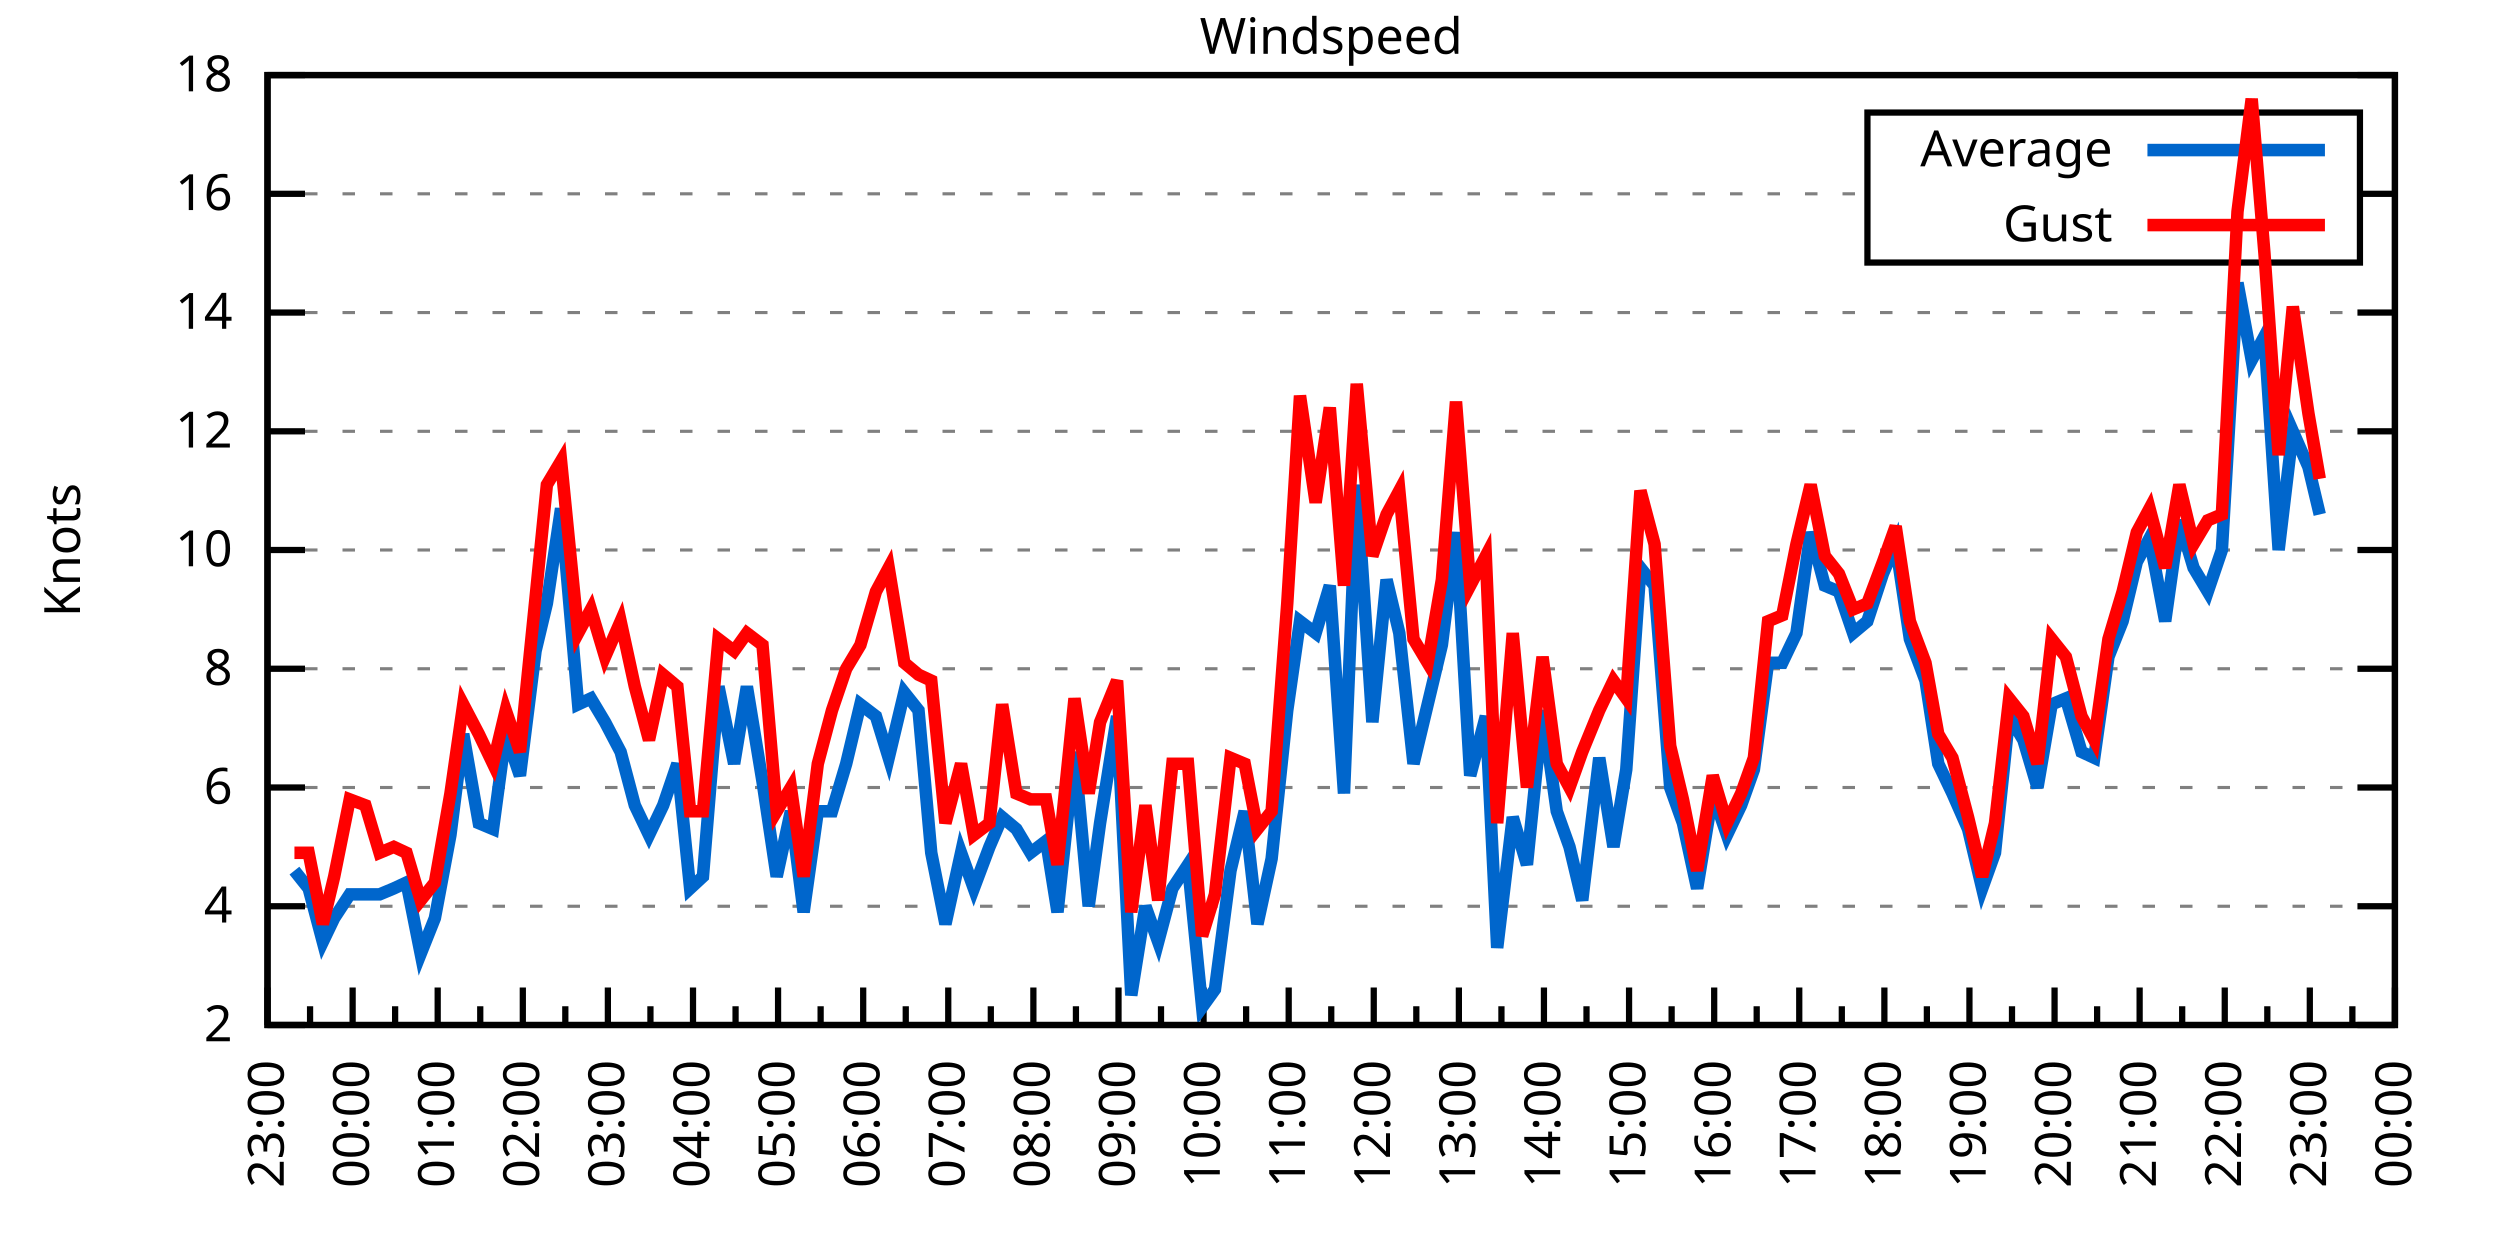
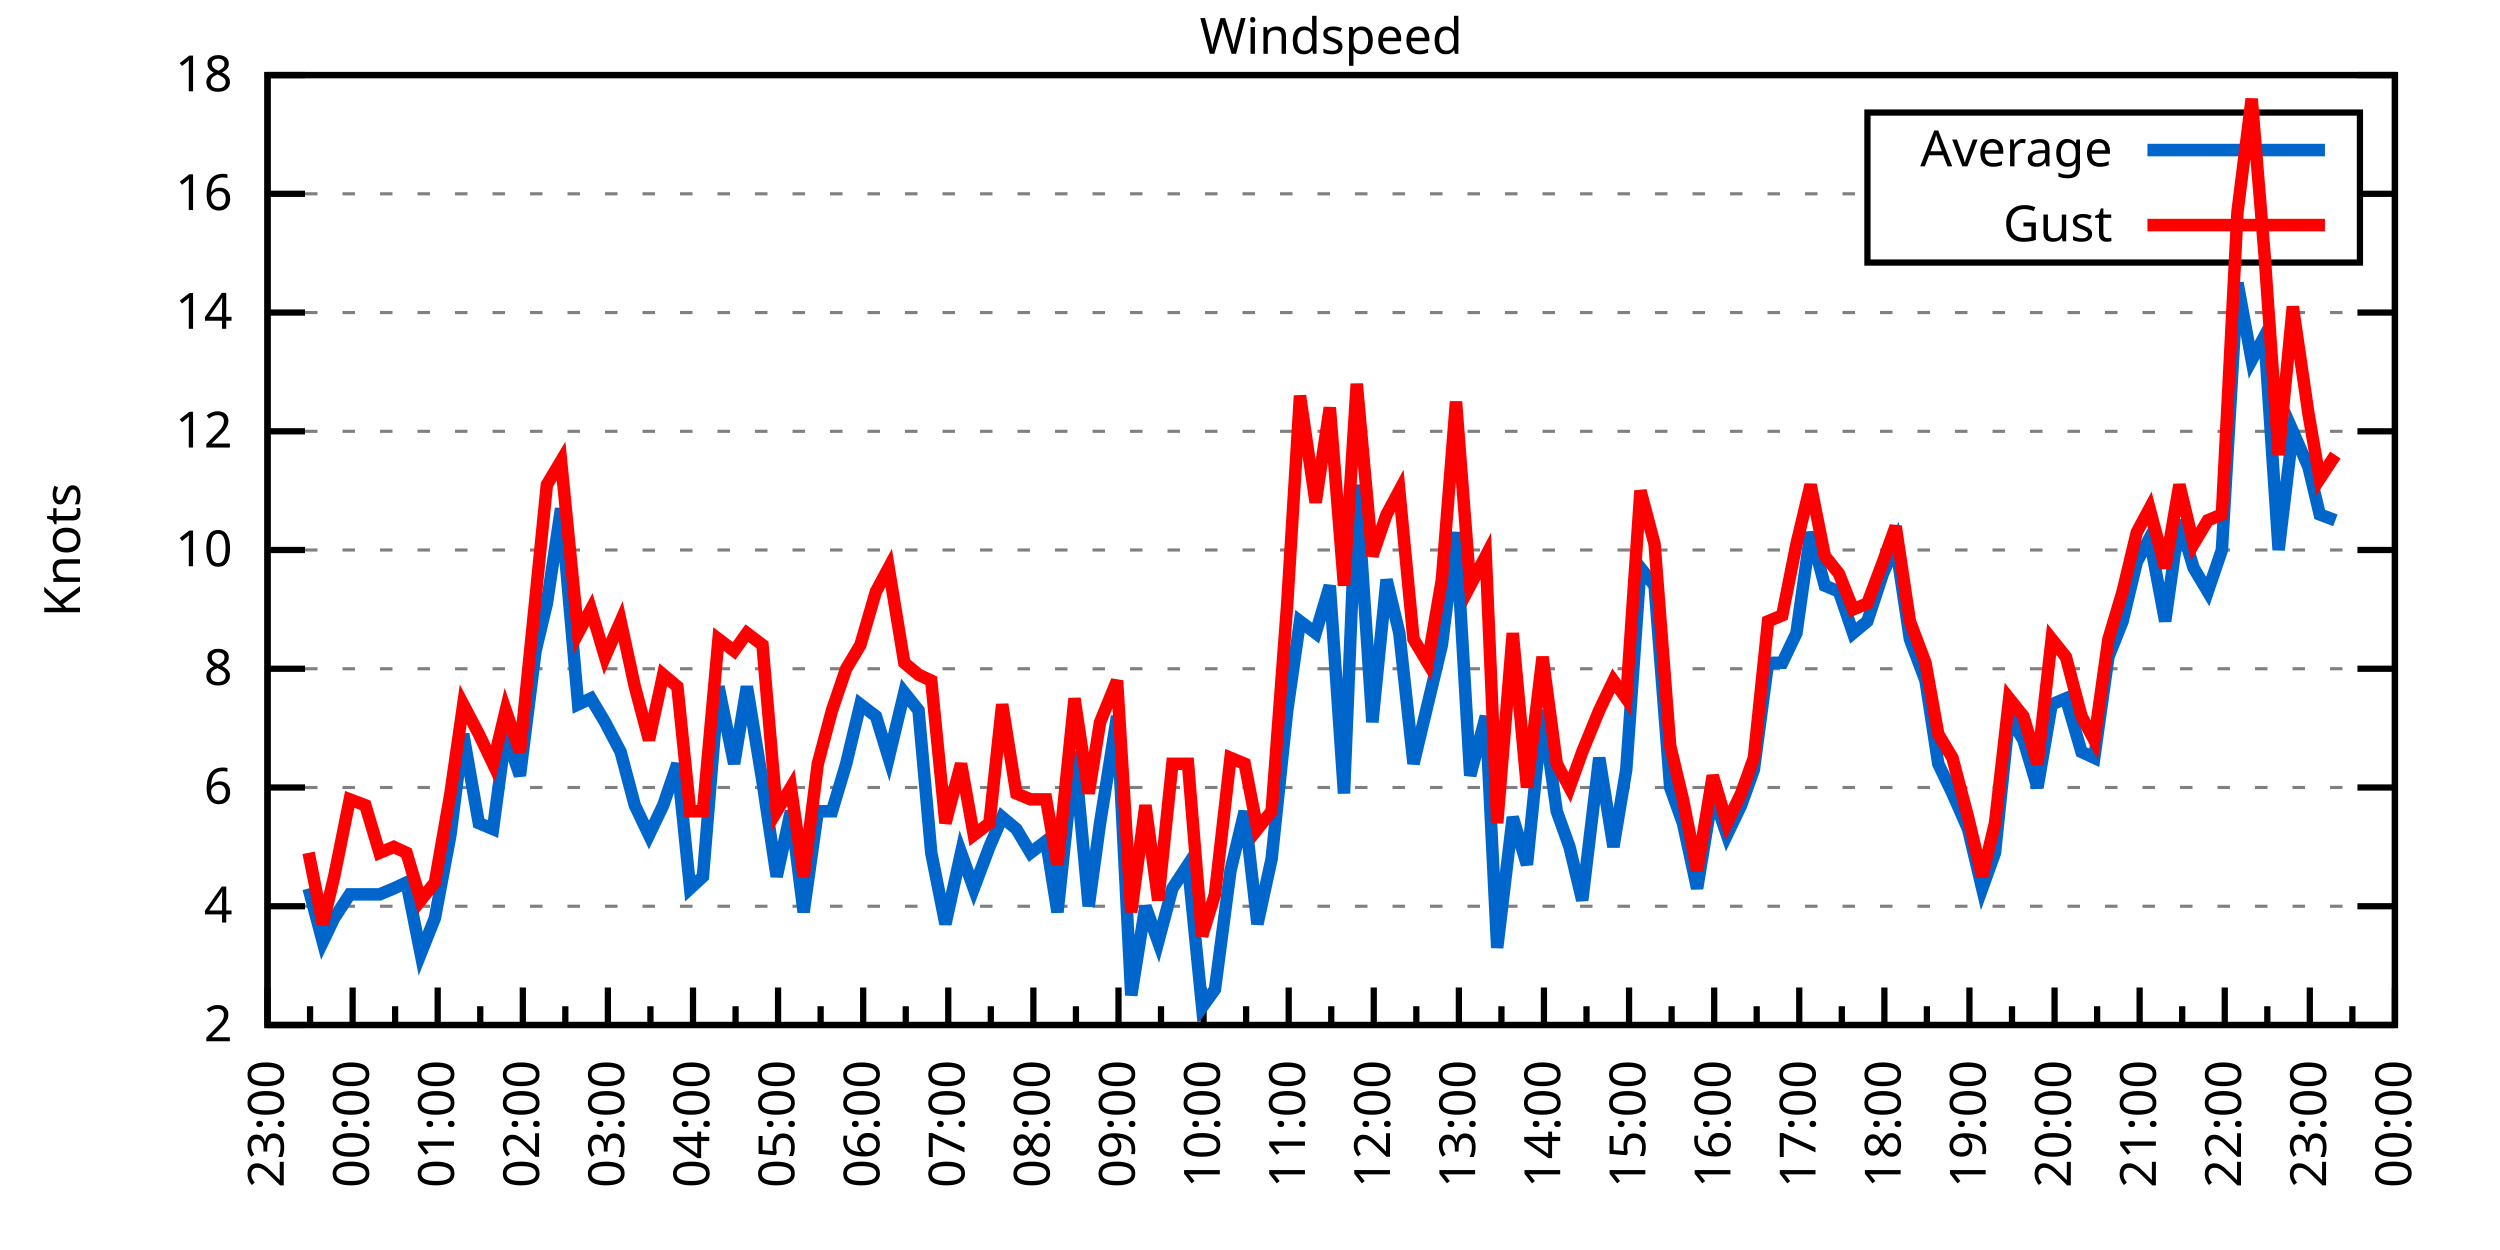
<svg xmlns="http://www.w3.org/2000/svg" xmlns:xlink="http://www.w3.org/1999/xlink" width="400" height="200" viewBox="0 0 400 200">
  <g id="gnuplot_canvas">
    <rect x="0" y="0" width="400" height="200" fill="none" />
    <defs>
      <circle id="gpDot" r="0.5" stroke-width="0.5" stroke="currentColor" />
      <path id="gpPt0" stroke-width="0.333" stroke="currentColor" d="M-1,0 h2 M0,-1 v2" />
      <path id="gpPt1" stroke-width="0.333" stroke="currentColor" d="M-1,-1 L1,1 M1,-1 L-1,1" />
      <path id="gpPt2" stroke-width="0.333" stroke="currentColor" d="M-1,0 L1,0 M0,-1 L0,1 M-1,-1 L1,1 M-1,1 L1,-1" />
      <rect id="gpPt3" stroke-width="0.333" stroke="currentColor" x="-1" y="-1" width="2" height="2" />
      <rect id="gpPt4" stroke-width="0.333" stroke="currentColor" fill="currentColor" x="-1" y="-1" width="2" height="2" />
      <circle id="gpPt5" stroke-width="0.333" stroke="currentColor" cx="0" cy="0" r="1" />
      <use xlink:href="#gpPt5" id="gpPt6" fill="currentColor" stroke="none" />
      <path id="gpPt7" stroke-width="0.333" stroke="currentColor" d="M0,-1.33 L-1.33,0.67 L1.33,0.67 z" />
      <use xlink:href="#gpPt7" id="gpPt8" fill="currentColor" stroke="none" />
      <use xlink:href="#gpPt7" id="gpPt9" stroke="currentColor" transform="rotate(180)" />
      <use xlink:href="#gpPt9" id="gpPt10" fill="currentColor" stroke="none" />
      <use xlink:href="#gpPt3" id="gpPt11" stroke="currentColor" transform="rotate(45)" />
      <use xlink:href="#gpPt11" id="gpPt12" fill="currentColor" stroke="none" />
      <path id="gpPt13" stroke-width="0.333" stroke="currentColor" d="M0,1.330 L1.265,0.411 L0.782,-1.067 L-0.782,-1.076 L-1.265,0.411 z" />
      <use xlink:href="#gpPt13" id="gpPt14" fill="currentColor" stroke="none" />
      <filter id="textbox" filterUnits="objectBoundingBox" x="0" y="0" height="1" width="1">
        <feFlood flood-color="white" flood-opacity="1" result="bgnd" />
        <feComposite in="SourceGraphic" in2="bgnd" operator="atop" />
      </filter>
      <filter id="greybox" filterUnits="objectBoundingBox" x="0" y="0" height="1" width="1">
        <feFlood flood-color="lightgrey" flood-opacity="1" result="grey" />
        <feComposite in="SourceGraphic" in2="grey" operator="atop" />
      </filter>
    </defs>
    <g fill="none" color="white" stroke="currentColor" stroke-width="1.00" stroke-linecap="butt" stroke-linejoin="miter">
</g>
    <g fill="none" color="black" stroke="currentColor" stroke-width="1.00" stroke-linecap="butt" stroke-linejoin="miter">
      <g stroke="none" shape-rendering="crispEdges">
        <polygon fill="rgb(255, 255, 255)" points="42.80,164.00 383.18,164.00 383.18,12.02 42.80,12.02 " />
      </g>
    </g>
    <g fill="none" color="black" stroke="currentColor" stroke-width="1.00" stroke-linecap="butt" stroke-linejoin="miter">
</g>
    <g fill="none" color="black" stroke="black" stroke-width="0.50" stroke-linecap="butt" stroke-linejoin="miter">
</g>
    <g fill="none" color="gray" stroke="currentColor" stroke-width="0.50" stroke-linecap="butt" stroke-linejoin="miter">
      <path stroke="gray" stroke-dasharray="2,4" class="gridline" d="M42.80,164.00 L383.19,164.00  " />
    </g>
    <g fill="none" color="gray" stroke="gray" stroke-width="1.00" stroke-linecap="butt" stroke-linejoin="miter">
</g>
    <g fill="none" color="black" stroke="currentColor" stroke-width="1.00" stroke-linecap="butt" stroke-linejoin="miter">
      <path stroke="black" d="M42.80,164.00 L48.80,164.00 M383.19,164.00 L377.19,164.00  " />
      <g transform="translate(37.20,166.60)" stroke="none" fill="black" font-family="Sans" font-size="8.00" text-anchor="end">
        <text>
          <tspan font-family="Sans"> 2</tspan>
        </text>
      </g>
    </g>
    <g fill="none" color="black" stroke="currentColor" stroke-width="1.00" stroke-linecap="butt" stroke-linejoin="miter">
</g>
    <g fill="none" color="black" stroke="black" stroke-width="0.50" stroke-linecap="butt" stroke-linejoin="miter">
</g>
    <g fill="none" color="gray" stroke="currentColor" stroke-width="0.50" stroke-linecap="butt" stroke-linejoin="miter">
      <path stroke="gray" stroke-dasharray="2,4" class="gridline" d="M42.80,145.00 L383.19,145.00  " />
    </g>
    <g fill="none" color="gray" stroke="gray" stroke-width="1.00" stroke-linecap="butt" stroke-linejoin="miter">
</g>
    <g fill="none" color="black" stroke="currentColor" stroke-width="1.00" stroke-linecap="butt" stroke-linejoin="miter">
      <path stroke="black" d="M42.80,145.00 L48.80,145.00 M383.19,145.00 L377.19,145.00  " />
      <g transform="translate(37.20,147.60)" stroke="none" fill="black" font-family="Sans" font-size="8.00" text-anchor="end">
        <text>
          <tspan font-family="Sans"> 4</tspan>
        </text>
      </g>
    </g>
    <g fill="none" color="black" stroke="currentColor" stroke-width="1.00" stroke-linecap="butt" stroke-linejoin="miter">
</g>
    <g fill="none" color="black" stroke="black" stroke-width="0.50" stroke-linecap="butt" stroke-linejoin="miter">
</g>
    <g fill="none" color="gray" stroke="currentColor" stroke-width="0.50" stroke-linecap="butt" stroke-linejoin="miter">
      <path stroke="gray" stroke-dasharray="2,4" class="gridline" d="M42.80,126.00 L383.19,126.00  " />
    </g>
    <g fill="none" color="gray" stroke="gray" stroke-width="1.00" stroke-linecap="butt" stroke-linejoin="miter">
</g>
    <g fill="none" color="black" stroke="currentColor" stroke-width="1.00" stroke-linecap="butt" stroke-linejoin="miter">
      <path stroke="black" d="M42.80,126.00 L48.80,126.00 M383.19,126.00 L377.19,126.00  " />
      <g transform="translate(37.20,128.60)" stroke="none" fill="black" font-family="Sans" font-size="8.00" text-anchor="end">
        <text>
          <tspan font-family="Sans"> 6</tspan>
        </text>
      </g>
    </g>
    <g fill="none" color="black" stroke="currentColor" stroke-width="1.00" stroke-linecap="butt" stroke-linejoin="miter">
</g>
    <g fill="none" color="black" stroke="black" stroke-width="0.50" stroke-linecap="butt" stroke-linejoin="miter">
</g>
    <g fill="none" color="gray" stroke="currentColor" stroke-width="0.50" stroke-linecap="butt" stroke-linejoin="miter">
      <path stroke="gray" stroke-dasharray="2,4" class="gridline" d="M42.80,107.00 L383.19,107.00  " />
    </g>
    <g fill="none" color="gray" stroke="gray" stroke-width="1.00" stroke-linecap="butt" stroke-linejoin="miter">
</g>
    <g fill="none" color="black" stroke="currentColor" stroke-width="1.00" stroke-linecap="butt" stroke-linejoin="miter">
      <path stroke="black" d="M42.80,107.00 L48.80,107.00 M383.19,107.00 L377.19,107.00  " />
      <g transform="translate(37.20,109.60)" stroke="none" fill="black" font-family="Sans" font-size="8.00" text-anchor="end">
        <text>
          <tspan font-family="Sans"> 8</tspan>
        </text>
      </g>
    </g>
    <g fill="none" color="black" stroke="currentColor" stroke-width="1.00" stroke-linecap="butt" stroke-linejoin="miter">
</g>
    <g fill="none" color="black" stroke="black" stroke-width="0.50" stroke-linecap="butt" stroke-linejoin="miter">
</g>
    <g fill="none" color="gray" stroke="currentColor" stroke-width="0.50" stroke-linecap="butt" stroke-linejoin="miter">
      <path stroke="gray" stroke-dasharray="2,4" class="gridline" d="M42.80,88.00 L383.19,88.00  " />
    </g>
    <g fill="none" color="gray" stroke="gray" stroke-width="1.00" stroke-linecap="butt" stroke-linejoin="miter">
</g>
    <g fill="none" color="black" stroke="currentColor" stroke-width="1.00" stroke-linecap="butt" stroke-linejoin="miter">
      <path stroke="black" d="M42.80,88.00 L48.80,88.00 M383.19,88.00 L377.19,88.00  " />
      <g transform="translate(37.20,90.60)" stroke="none" fill="black" font-family="Sans" font-size="8.00" text-anchor="end">
        <text>
          <tspan font-family="Sans"> 10</tspan>
        </text>
      </g>
    </g>
    <g fill="none" color="black" stroke="currentColor" stroke-width="1.00" stroke-linecap="butt" stroke-linejoin="miter">
</g>
    <g fill="none" color="black" stroke="black" stroke-width="0.50" stroke-linecap="butt" stroke-linejoin="miter">
</g>
    <g fill="none" color="gray" stroke="currentColor" stroke-width="0.50" stroke-linecap="butt" stroke-linejoin="miter">
      <path stroke="gray" stroke-dasharray="2,4" class="gridline" d="M42.80,69.01 L383.19,69.01  " />
    </g>
    <g fill="none" color="gray" stroke="gray" stroke-width="1.00" stroke-linecap="butt" stroke-linejoin="miter">
</g>
    <g fill="none" color="black" stroke="currentColor" stroke-width="1.00" stroke-linecap="butt" stroke-linejoin="miter">
      <path stroke="black" d="M42.80,69.01 L48.80,69.01 M383.19,69.01 L377.19,69.01  " />
      <g transform="translate(37.20,71.61)" stroke="none" fill="black" font-family="Sans" font-size="8.00" text-anchor="end">
        <text>
          <tspan font-family="Sans"> 12</tspan>
        </text>
      </g>
    </g>
    <g fill="none" color="black" stroke="currentColor" stroke-width="1.00" stroke-linecap="butt" stroke-linejoin="miter">
</g>
    <g fill="none" color="black" stroke="black" stroke-width="0.50" stroke-linecap="butt" stroke-linejoin="miter">
</g>
    <g fill="none" color="gray" stroke="currentColor" stroke-width="0.50" stroke-linecap="butt" stroke-linejoin="miter">
      <path stroke="gray" stroke-dasharray="2,4" class="gridline" d="M42.80,50.01 L383.19,50.01  " />
    </g>
    <g fill="none" color="gray" stroke="gray" stroke-width="1.00" stroke-linecap="butt" stroke-linejoin="miter">
</g>
    <g fill="none" color="black" stroke="currentColor" stroke-width="1.00" stroke-linecap="butt" stroke-linejoin="miter">
      <path stroke="black" d="M42.80,50.01 L48.80,50.01 M383.19,50.01 L377.19,50.01  " />
      <g transform="translate(37.20,52.61)" stroke="none" fill="black" font-family="Sans" font-size="8.00" text-anchor="end">
        <text>
          <tspan font-family="Sans"> 14</tspan>
        </text>
      </g>
    </g>
    <g fill="none" color="black" stroke="currentColor" stroke-width="1.00" stroke-linecap="butt" stroke-linejoin="miter">
</g>
    <g fill="none" color="black" stroke="black" stroke-width="0.50" stroke-linecap="butt" stroke-linejoin="miter">
</g>
    <g fill="none" color="gray" stroke="currentColor" stroke-width="0.50" stroke-linecap="butt" stroke-linejoin="miter">
      <path stroke="gray" stroke-dasharray="2,4" class="gridline" d="M42.80,31.01 L298.79,31.01 M377.59,31.01 L383.19,31.01  " />
    </g>
    <g fill="none" color="gray" stroke="gray" stroke-width="1.00" stroke-linecap="butt" stroke-linejoin="miter">
</g>
    <g fill="none" color="black" stroke="currentColor" stroke-width="1.00" stroke-linecap="butt" stroke-linejoin="miter">
      <path stroke="black" d="M42.80,31.01 L48.80,31.01 M383.19,31.01 L377.19,31.01  " />
      <g transform="translate(37.20,33.61)" stroke="none" fill="black" font-family="Sans" font-size="8.00" text-anchor="end">
        <text>
          <tspan font-family="Sans"> 16</tspan>
        </text>
      </g>
    </g>
    <g fill="none" color="black" stroke="currentColor" stroke-width="1.00" stroke-linecap="butt" stroke-linejoin="miter">
</g>
    <g fill="none" color="black" stroke="black" stroke-width="0.50" stroke-linecap="butt" stroke-linejoin="miter">
</g>
    <g fill="none" color="gray" stroke="currentColor" stroke-width="0.50" stroke-linecap="butt" stroke-linejoin="miter">
      <path stroke="gray" stroke-dasharray="2,4" class="gridline" d="M42.80,12.01 L383.19,12.01  " />
    </g>
    <g fill="none" color="gray" stroke="gray" stroke-width="1.00" stroke-linecap="butt" stroke-linejoin="miter">
</g>
    <g fill="none" color="black" stroke="currentColor" stroke-width="1.00" stroke-linecap="butt" stroke-linejoin="miter">
      <path stroke="black" d="M42.80,12.01 L48.80,12.01 M383.19,12.01 L377.19,12.01  " />
      <g transform="translate(37.20,14.61)" stroke="none" fill="black" font-family="Sans" font-size="8.00" text-anchor="end">
        <text>
          <tspan font-family="Sans"> 18</tspan>
        </text>
      </g>
    </g>
    <g fill="none" color="black" stroke="currentColor" stroke-width="1.00" stroke-linecap="butt" stroke-linejoin="miter">
      <path stroke="black" d="M42.80,164.00 L42.80,158.00  " />
      <g transform="translate(45.40,169.60) rotate(270)" stroke="none" fill="black" font-family="Sans" font-size="8.00" text-anchor="end">
        <text>
          <tspan font-family="Sans">23:00</tspan>
        </text>
      </g>
    </g>
    <g fill="none" color="black" stroke="currentColor" stroke-width="1.00" stroke-linecap="butt" stroke-linejoin="miter">
      <path stroke="black" d="M49.61,164.00 L49.61,161.00 M56.42,164.00 L56.42,158.00  " />
      <g transform="translate(59.02,169.60) rotate(270)" stroke="none" fill="black" font-family="Sans" font-size="8.00" text-anchor="end">
        <text>
          <tspan font-family="Sans">00:00</tspan>
        </text>
      </g>
    </g>
    <g fill="none" color="black" stroke="currentColor" stroke-width="1.00" stroke-linecap="butt" stroke-linejoin="miter">
      <path stroke="black" d="M63.22,164.00 L63.22,161.00 M70.03,164.00 L70.03,158.00  " />
      <g transform="translate(72.63,169.60) rotate(270)" stroke="none" fill="black" font-family="Sans" font-size="8.00" text-anchor="end">
        <text>
          <tspan font-family="Sans">01:00</tspan>
        </text>
      </g>
    </g>
    <g fill="none" color="black" stroke="currentColor" stroke-width="1.00" stroke-linecap="butt" stroke-linejoin="miter">
      <path stroke="black" d="M76.84,164.00 L76.84,161.00 M83.65,164.00 L83.65,158.00  " />
      <g transform="translate(86.25,169.60) rotate(270)" stroke="none" fill="black" font-family="Sans" font-size="8.00" text-anchor="end">
        <text>
          <tspan font-family="Sans">02:00</tspan>
        </text>
      </g>
    </g>
    <g fill="none" color="black" stroke="currentColor" stroke-width="1.00" stroke-linecap="butt" stroke-linejoin="miter">
      <path stroke="black" d="M90.45,164.00 L90.45,161.00 M97.26,164.00 L97.26,158.00  " />
      <g transform="translate(99.86,169.60) rotate(270)" stroke="none" fill="black" font-family="Sans" font-size="8.00" text-anchor="end">
        <text>
          <tspan font-family="Sans">03:00</tspan>
        </text>
      </g>
    </g>
    <g fill="none" color="black" stroke="currentColor" stroke-width="1.00" stroke-linecap="butt" stroke-linejoin="miter">
      <path stroke="black" d="M104.07,164.00 L104.07,161.00 M110.88,164.00 L110.88,158.00  " />
      <g transform="translate(113.48,169.60) rotate(270)" stroke="none" fill="black" font-family="Sans" font-size="8.00" text-anchor="end">
        <text>
          <tspan font-family="Sans">04:00</tspan>
        </text>
      </g>
    </g>
    <g fill="none" color="black" stroke="currentColor" stroke-width="1.00" stroke-linecap="butt" stroke-linejoin="miter">
      <path stroke="black" d="M117.69,164.00 L117.69,161.00 M124.49,164.00 L124.49,158.00  " />
      <g transform="translate(127.09,169.60) rotate(270)" stroke="none" fill="black" font-family="Sans" font-size="8.00" text-anchor="end">
        <text>
          <tspan font-family="Sans">05:00</tspan>
        </text>
      </g>
    </g>
    <g fill="none" color="black" stroke="currentColor" stroke-width="1.00" stroke-linecap="butt" stroke-linejoin="miter">
      <path stroke="black" d="M131.30,164.00 L131.30,161.00 M138.11,164.00 L138.11,158.00  " />
      <g transform="translate(140.71,169.60) rotate(270)" stroke="none" fill="black" font-family="Sans" font-size="8.00" text-anchor="end">
        <text>
          <tspan font-family="Sans">06:00</tspan>
        </text>
      </g>
    </g>
    <g fill="none" color="black" stroke="currentColor" stroke-width="1.00" stroke-linecap="butt" stroke-linejoin="miter">
      <path stroke="black" d="M144.92,164.00 L144.92,161.00 M151.72,164.00 L151.72,158.00  " />
      <g transform="translate(154.32,169.60) rotate(270)" stroke="none" fill="black" font-family="Sans" font-size="8.00" text-anchor="end">
        <text>
          <tspan font-family="Sans">07:00</tspan>
        </text>
      </g>
    </g>
    <g fill="none" color="black" stroke="currentColor" stroke-width="1.00" stroke-linecap="butt" stroke-linejoin="miter">
      <path stroke="black" d="M158.53,164.00 L158.53,161.00 M165.34,164.00 L165.34,158.00  " />
      <g transform="translate(167.94,169.60) rotate(270)" stroke="none" fill="black" font-family="Sans" font-size="8.00" text-anchor="end">
        <text>
          <tspan font-family="Sans">08:00</tspan>
        </text>
      </g>
    </g>
    <g fill="none" color="black" stroke="currentColor" stroke-width="1.00" stroke-linecap="butt" stroke-linejoin="miter">
      <path stroke="black" d="M172.15,164.00 L172.15,161.00 M178.96,164.00 L178.96,158.00  " />
      <g transform="translate(181.56,169.60) rotate(270)" stroke="none" fill="black" font-family="Sans" font-size="8.00" text-anchor="end">
        <text>
          <tspan font-family="Sans">09:00</tspan>
        </text>
      </g>
    </g>
    <g fill="none" color="black" stroke="currentColor" stroke-width="1.00" stroke-linecap="butt" stroke-linejoin="miter">
      <path stroke="black" d="M185.76,164.00 L185.76,161.00 M192.57,164.00 L192.57,158.00  " />
      <g transform="translate(195.17,169.60) rotate(270)" stroke="none" fill="black" font-family="Sans" font-size="8.00" text-anchor="end">
        <text>
          <tspan font-family="Sans">10:00</tspan>
        </text>
      </g>
    </g>
    <g fill="none" color="black" stroke="currentColor" stroke-width="1.00" stroke-linecap="butt" stroke-linejoin="miter">
      <path stroke="black" d="M199.38,164.00 L199.38,161.00 M206.19,164.00 L206.19,158.00  " />
      <g transform="translate(208.79,169.60) rotate(270)" stroke="none" fill="black" font-family="Sans" font-size="8.00" text-anchor="end">
        <text>
          <tspan font-family="Sans">11:00</tspan>
        </text>
      </g>
    </g>
    <g fill="none" color="black" stroke="currentColor" stroke-width="1.00" stroke-linecap="butt" stroke-linejoin="miter">
      <path stroke="black" d="M213.00,164.00 L213.00,161.00 M219.80,164.00 L219.80,158.00  " />
      <g transform="translate(222.40,169.60) rotate(270)" stroke="none" fill="black" font-family="Sans" font-size="8.00" text-anchor="end">
        <text>
          <tspan font-family="Sans">12:00</tspan>
        </text>
      </g>
    </g>
    <g fill="none" color="black" stroke="currentColor" stroke-width="1.00" stroke-linecap="butt" stroke-linejoin="miter">
      <path stroke="black" d="M226.61,164.00 L226.61,161.00 M233.42,164.00 L233.42,158.00  " />
      <g transform="translate(236.02,169.60) rotate(270)" stroke="none" fill="black" font-family="Sans" font-size="8.00" text-anchor="end">
        <text>
          <tspan font-family="Sans">13:00</tspan>
        </text>
      </g>
    </g>
    <g fill="none" color="black" stroke="currentColor" stroke-width="1.00" stroke-linecap="butt" stroke-linejoin="miter">
      <path stroke="black" d="M240.23,164.00 L240.23,161.00 M247.03,164.00 L247.03,158.00  " />
      <g transform="translate(249.63,169.60) rotate(270)" stroke="none" fill="black" font-family="Sans" font-size="8.00" text-anchor="end">
        <text>
          <tspan font-family="Sans">14:00</tspan>
        </text>
      </g>
    </g>
    <g fill="none" color="black" stroke="currentColor" stroke-width="1.00" stroke-linecap="butt" stroke-linejoin="miter">
      <path stroke="black" d="M253.84,164.00 L253.84,161.00 M260.65,164.00 L260.65,158.00  " />
      <g transform="translate(263.25,169.60) rotate(270)" stroke="none" fill="black" font-family="Sans" font-size="8.00" text-anchor="end">
        <text>
          <tspan font-family="Sans">15:00</tspan>
        </text>
      </g>
    </g>
    <g fill="none" color="black" stroke="currentColor" stroke-width="1.00" stroke-linecap="butt" stroke-linejoin="miter">
      <path stroke="black" d="M267.46,164.00 L267.46,161.00 M274.27,164.00 L274.27,158.00  " />
      <g transform="translate(276.87,169.60) rotate(270)" stroke="none" fill="black" font-family="Sans" font-size="8.00" text-anchor="end">
        <text>
          <tspan font-family="Sans">16:00</tspan>
        </text>
      </g>
    </g>
    <g fill="none" color="black" stroke="currentColor" stroke-width="1.00" stroke-linecap="butt" stroke-linejoin="miter">
      <path stroke="black" d="M281.07,164.00 L281.07,161.00 M287.88,164.00 L287.88,158.00  " />
      <g transform="translate(290.48,169.60) rotate(270)" stroke="none" fill="black" font-family="Sans" font-size="8.00" text-anchor="end">
        <text>
          <tspan font-family="Sans">17:00</tspan>
        </text>
      </g>
    </g>
    <g fill="none" color="black" stroke="currentColor" stroke-width="1.00" stroke-linecap="butt" stroke-linejoin="miter">
      <path stroke="black" d="M294.69,164.00 L294.69,161.00 M301.50,164.00 L301.50,158.00  " />
      <g transform="translate(304.10,169.60) rotate(270)" stroke="none" fill="black" font-family="Sans" font-size="8.00" text-anchor="end">
        <text>
          <tspan font-family="Sans">18:00</tspan>
        </text>
      </g>
    </g>
    <g fill="none" color="black" stroke="currentColor" stroke-width="1.00" stroke-linecap="butt" stroke-linejoin="miter">
      <path stroke="black" d="M308.30,164.00 L308.30,161.00 M315.11,164.00 L315.11,158.00  " />
      <g transform="translate(317.71,169.60) rotate(270)" stroke="none" fill="black" font-family="Sans" font-size="8.00" text-anchor="end">
        <text>
          <tspan font-family="Sans">19:00</tspan>
        </text>
      </g>
    </g>
    <g fill="none" color="black" stroke="currentColor" stroke-width="1.00" stroke-linecap="butt" stroke-linejoin="miter">
      <path stroke="black" d="M321.92,164.00 L321.92,161.00 M328.73,164.00 L328.73,158.00  " />
      <g transform="translate(331.33,169.60) rotate(270)" stroke="none" fill="black" font-family="Sans" font-size="8.00" text-anchor="end">
        <text>
          <tspan font-family="Sans">20:00</tspan>
        </text>
      </g>
    </g>
    <g fill="none" color="black" stroke="currentColor" stroke-width="1.00" stroke-linecap="butt" stroke-linejoin="miter">
      <path stroke="black" d="M335.54,164.00 L335.54,161.00 M342.34,164.00 L342.34,158.00  " />
      <g transform="translate(344.94,169.60) rotate(270)" stroke="none" fill="black" font-family="Sans" font-size="8.00" text-anchor="end">
        <text>
          <tspan font-family="Sans">21:00</tspan>
        </text>
      </g>
    </g>
    <g fill="none" color="black" stroke="currentColor" stroke-width="1.00" stroke-linecap="butt" stroke-linejoin="miter">
      <path stroke="black" d="M349.15,164.00 L349.15,161.00 M355.96,164.00 L355.96,158.00  " />
      <g transform="translate(358.56,169.60) rotate(270)" stroke="none" fill="black" font-family="Sans" font-size="8.00" text-anchor="end">
        <text>
          <tspan font-family="Sans">22:00</tspan>
        </text>
      </g>
    </g>
    <g fill="none" color="black" stroke="currentColor" stroke-width="1.00" stroke-linecap="butt" stroke-linejoin="miter">
      <path stroke="black" d="M362.77,164.00 L362.77,161.00 M369.57,164.00 L369.57,158.00  " />
      <g transform="translate(372.17,169.60) rotate(270)" stroke="none" fill="black" font-family="Sans" font-size="8.00" text-anchor="end">
        <text>
          <tspan font-family="Sans">23:00</tspan>
        </text>
      </g>
    </g>
    <g fill="none" color="black" stroke="currentColor" stroke-width="1.00" stroke-linecap="butt" stroke-linejoin="miter">
      <path stroke="black" d="M376.38,164.00 L376.38,161.00 M383.19,164.00 L383.19,158.00  " />
      <g transform="translate(385.79,169.60) rotate(270)" stroke="none" fill="black" font-family="Sans" font-size="8.00" text-anchor="end">
        <text>
          <tspan font-family="Sans">00:00</tspan>
        </text>
      </g>
    </g>
    <g fill="none" color="black" stroke="currentColor" stroke-width="1.00" stroke-linecap="butt" stroke-linejoin="miter">
</g>
    <g fill="none" color="black" stroke="currentColor" stroke-width="1.00" stroke-linecap="butt" stroke-linejoin="miter">
      <path stroke="black" d="M42.80,12.01 L42.80,164.00 L383.19,164.00 L383.19,12.01 L42.80,12.01 Z  " />
    </g>
    <g fill="none" color="black" stroke="currentColor" stroke-width="1.00" stroke-linecap="butt" stroke-linejoin="miter">
      <g transform="translate(12.80,88.01) rotate(270)" stroke="none" fill="black" font-family="Sans" font-size="8.00" text-anchor="middle">
        <text>
          <tspan font-family="Sans">Knots</tspan>
        </text>
      </g>
    </g>
    <g fill="none" color="black" stroke="currentColor" stroke-width="1.00" stroke-linecap="butt" stroke-linejoin="miter">
</g>
    <g fill="none" color="black" stroke="currentColor" stroke-width="1.00" stroke-linecap="butt" stroke-linejoin="miter">
      <path stroke="black" d="M298.79,42.01 L298.79,18.01 L377.59,18.01 L377.59,42.01 L298.79,42.01 Z  " />
    </g>
    <g id="Windspeed_plot_1">
      <g fill="none" color="white" stroke="black" stroke-width="2.00" stroke-linecap="butt" stroke-linejoin="miter">
</g>
      <g fill="none" color="black" stroke="currentColor" stroke-width="2.00" stroke-linecap="butt" stroke-linejoin="miter">
        <g transform="translate(337.99,26.61)" stroke="none" fill="black" font-family="Sans" font-size="8.00" text-anchor="end">
          <text>
            <tspan font-family="Sans">Average</tspan>
          </text>
        </g>
      </g>
      <g fill="none" color="black" stroke="currentColor" stroke-width="2.00" stroke-linecap="butt" stroke-linejoin="miter">
-         <path stroke="rgb(  0, 102, 204)" d="M343.59,24.01 L371.99,24.01 M47.11,139.30 L49.38,142.15 L51.65,150.70 L53.47,146.90 L55.96,143.10 L58.46,143.10   L60.73,143.10 L63.00,142.15 L65.04,141.20 L67.31,152.60 L69.58,146.90 L72.07,133.60 L74.12,117.45 L76.61,131.70   L78.88,132.65 L80.92,117.45 L83.19,124.10 L85.69,104.15 L87.50,96.55 L89.77,81.36 L92.50,112.70 L94.54,111.75   L96.81,115.55 L99.30,120.30 L101.57,128.85 L103.84,133.60 L106.11,128.85 L108.38,122.20 L110.42,142.15 L112.47,140.25   L114.96,109.85 L117.46,122.20 L119.50,109.85 L122.00,125.05 L124.27,140.25 L126.54,129.80 L128.58,145.95 L130.85,129.80   L133.12,129.80 L135.39,122.20 L137.66,112.70 L140.15,114.60 L142.19,121.25 L144.69,110.80 L146.96,113.65 L149.00,136.45   L151.27,147.85 L153.77,136.45 L155.81,142.15 L158.31,135.50 L160.35,130.75 L162.62,132.65 L164.89,136.45 L167.38,134.55   L169.20,145.95 L171.92,120.30 L174.19,145.00 L176.01,131.70 L178.73,114.60 L181.00,159.25 L183.27,145.00 L185.31,150.70   L187.58,142.15 L190.08,138.35 L192.34,161.15 L194.39,158.30 L196.88,139.30 L199.15,129.80 L201.19,147.85 L203.46,137.40   L205.96,113.65 L208.00,99.40 L210.50,101.30 L212.77,93.70 L215.04,126.95 L217.08,77.56 L219.58,115.55 L221.85,92.75   L223.89,101.30 L226.16,122.20 L228.43,112.70 L230.70,103.20 L232.96,85.16 L235.23,124.10 L237.73,114.60 L239.55,151.65   L242.04,130.75 L244.31,138.35 L246.81,113.65 L249.08,129.80 L251.12,135.50 L253.16,144.05 L255.88,121.25 L258.15,135.50   L260.20,123.15 L262.47,90.85 L264.73,93.70 L267.23,126.00 L269.27,131.70 L271.54,142.15 L274.04,126.95 L276.31,133.60   L278.58,128.85 L280.62,123.15 L282.89,106.05 L285.16,106.05 L287.43,101.30 L289.70,85.16 L291.97,93.70 L294.23,94.65   L296.50,101.30 L298.77,99.40 L301.27,91.80 L303.31,87.06 L305.58,102.25 L308.08,108.90 L310.12,122.20 L312.39,126.95   L314.89,132.65 L317.15,142.15 L319.20,136.45 L321.47,114.60 L323.74,118.40 L326.00,126.00 L328.27,112.70 L330.54,111.75   L333.04,120.30 L335.08,121.25 L337.35,105.10 L339.62,99.40 L341.89,89.90 L343.93,86.11 L346.43,99.40 L348.70,83.26   L350.97,90.85 L353.24,94.65 L355.50,88.00 L358.00,45.26 L360.27,57.61 L362.31,53.81 L364.58,88.00 L366.85,69.01   L369.35,74.71 L371.16,82.31  " />
+         <path stroke="rgb(  0, 102, 204)" d="M343.59,24.01 L371.99,24.01 M49.38,142.15 L51.65,150.70 L53.47,146.90 L55.96,143.10 L58.46,143.10 L60.73,143.10   L63.00,142.15 L65.04,141.20 L67.31,152.60 L69.58,146.90 L72.07,133.60 L74.12,117.45 L76.61,131.70 L78.88,132.65   L80.92,117.45 L83.19,124.10 L85.69,104.15 L87.50,96.55 L89.77,81.36 L92.50,112.70 L94.54,111.75 L96.81,115.55   L99.30,120.30 L101.57,128.85 L103.84,133.60 L106.11,128.85 L108.38,122.20 L110.42,142.15 L112.47,140.25 L114.96,109.85   L117.46,122.20 L119.50,109.85 L122.00,125.05 L124.27,140.25 L126.54,129.80 L128.58,145.95 L130.85,129.80 L133.12,129.80   L135.39,122.20 L137.66,112.70 L140.15,114.60 L142.19,121.25 L144.69,110.80 L146.96,113.65 L149.00,136.45 L151.27,147.85   L153.77,136.45 L155.81,142.15 L158.31,135.50 L160.35,130.75 L162.62,132.65 L164.89,136.45 L167.38,134.55 L169.20,145.95   L171.92,120.30 L174.19,145.00 L176.01,131.70 L178.73,114.60 L181.00,159.25 L183.27,145.00 L185.31,150.70 L187.58,142.15   L190.08,138.35 L192.34,161.15 L194.39,158.30 L196.88,139.30 L199.15,129.80 L201.19,147.85 L203.46,137.40 L205.96,113.65   L208.00,99.40 L210.50,101.30 L212.77,93.70 L215.04,126.95 L217.08,77.56 L219.58,115.55 L221.85,92.75 L223.89,101.30   L226.16,122.20 L228.43,112.70 L230.70,103.20 L232.96,85.16 L235.23,124.10 L237.73,114.60 L239.55,151.65 L242.04,130.75   L244.31,138.35 L246.81,113.65 L249.08,129.80 L251.12,135.50 L253.16,144.05 L255.88,121.25 L258.15,135.50 L260.20,123.15   L262.47,90.85 L264.73,93.70 L267.23,126.00 L269.27,131.70 L271.54,142.15 L274.04,126.95 L276.31,133.60 L278.58,128.85   L280.62,123.15 L282.89,106.05 L285.16,106.05 L287.43,101.30 L289.70,85.16 L291.97,93.70 L294.23,94.65 L296.50,101.30   L298.77,99.40 L301.27,91.80 L303.31,87.06 L305.58,102.25 L308.08,108.90 L310.12,122.20 L312.39,126.95 L314.89,132.65   L317.15,142.15 L319.20,136.45 L321.47,114.60 L323.74,118.40 L326.00,126.00 L328.27,112.70 L330.54,111.75 L333.04,120.30   L335.08,121.25 L337.35,105.10 L339.62,99.40 L341.89,89.90 L343.93,86.11 L346.43,99.40 L348.70,83.26 L350.97,90.85   L353.24,94.65 L355.50,88.00 L358.00,45.26 L360.27,57.61 L362.31,53.81 L364.58,88.00 L366.85,69.01 L369.35,74.71   L371.16,82.31 L373.66,83.26  " />
      </g>
    </g>
    <g id="Windspeed_plot_2">
      <g fill="none" color="black" stroke="currentColor" stroke-width="2.00" stroke-linecap="butt" stroke-linejoin="miter">
        <g transform="translate(337.99,38.61)" stroke="none" fill="black" font-family="Sans" font-size="8.00" text-anchor="end">
          <text>
            <tspan font-family="Sans">Gust</tspan>
          </text>
        </g>
      </g>
      <g fill="none" color="black" stroke="currentColor" stroke-width="2.00" stroke-linecap="butt" stroke-linejoin="miter">
-         <path stroke="rgb(255,   0,   0)" d="M343.59,36.01 L371.99,36.01 M47.11,136.45 L49.38,136.45 L51.65,147.85 L53.47,140.25 L55.96,127.90 L58.46,128.85   L60.73,136.45 L63.00,135.50 L65.04,136.45 L67.31,144.05 L69.58,141.20 L72.07,126.95 L74.12,112.70 L76.61,117.45   L78.88,122.20 L80.92,113.65 L83.19,120.30 L85.69,95.60 L87.50,77.56 L89.77,73.76 L92.50,101.30 L94.54,97.50   L96.81,105.10 L99.30,99.40 L101.57,109.85 L103.84,118.40 L106.11,107.95 L108.38,109.85 L110.42,129.80 L112.47,129.80   L114.96,102.25 L117.46,104.15 L119.50,101.30 L122.00,103.20 L124.27,129.80 L126.54,126.00 L128.58,140.25 L130.85,122.20   L133.12,113.65 L135.39,107.00 L137.66,103.20 L140.15,94.65 L142.19,90.85 L144.69,106.05 L146.96,107.95 L149.00,108.90   L151.27,131.70 L153.77,122.20 L155.81,133.60 L158.31,131.70 L160.35,112.70 L162.62,126.95 L164.89,127.90 L167.38,127.90   L169.20,138.35 L171.92,111.75 L174.19,126.95 L176.01,115.55 L178.73,108.90 L181.00,145.95 L183.27,128.85 L185.31,144.05   L187.58,122.20 L190.08,122.20 L192.34,149.75 L194.39,143.10 L196.88,121.25 L199.15,122.20 L201.19,132.65 L203.46,129.80   L205.96,96.55 L208.00,63.31 L210.50,80.41 L212.77,65.21 L215.04,93.70 L217.08,61.41 L219.58,88.95 L221.85,82.31   L223.89,78.51 L226.16,102.25 L228.43,106.05 L230.70,92.75 L232.96,64.26 L235.23,93.70 L237.73,88.95 L239.55,131.70   L242.04,101.30 L244.31,126.00 L246.81,105.10 L249.08,122.20 L251.12,126.00 L253.16,120.30 L255.88,113.65 L258.15,108.90   L260.20,111.75 L262.47,78.51 L264.73,87.06 L267.23,119.35 L269.27,127.90 L271.54,139.30 L274.04,124.10 L276.31,131.70   L278.58,126.95 L280.62,121.25 L282.89,99.40 L285.16,98.45 L287.43,87.06 L289.70,77.56 L291.97,88.95 L294.23,91.80   L296.50,97.50 L298.77,96.55 L301.27,89.90 L303.31,84.21 L305.58,99.40 L308.08,106.05 L310.12,117.45 L312.39,121.25   L314.89,130.75 L317.15,140.25 L319.20,131.70 L321.47,111.75 L323.74,114.60 L326.00,122.20 L328.27,102.25 L330.54,105.10   L333.04,114.60 L335.08,118.40 L337.35,102.25 L339.62,94.65 L341.89,85.16 L343.93,81.36 L346.43,90.85 L348.70,77.56   L350.97,87.06 L353.24,83.26 L355.50,82.31 L358.00,33.86 L360.27,15.81 L362.31,40.51 L364.58,72.81 L366.85,49.06   L369.35,66.16 L371.16,76.61  " />
+         <path stroke="rgb(255,   0,   0)" d="M343.59,36.01 L371.99,36.01 M49.38,136.45 L51.65,147.85 L53.47,140.25 L55.96,127.90 L58.46,128.85 L60.73,136.45   L63.00,135.50 L65.04,136.45 L67.31,144.05 L69.58,141.20 L72.07,126.95 L74.12,112.70 L76.61,117.45 L78.88,122.20   L80.92,113.65 L83.19,120.30 L85.69,95.60 L87.50,77.56 L89.77,73.76 L92.50,101.30 L94.54,97.50 L96.81,105.10   L99.30,99.40 L101.57,109.85 L103.84,118.40 L106.11,107.95 L108.38,109.85 L110.42,129.80 L112.47,129.80 L114.96,102.25   L117.46,104.15 L119.50,101.30 L122.00,103.20 L124.27,129.80 L126.54,126.00 L128.58,140.25 L130.85,122.20 L133.12,113.65   L135.39,107.00 L137.66,103.20 L140.15,94.65 L142.19,90.85 L144.69,106.05 L146.96,107.95 L149.00,108.90 L151.27,131.70   L153.77,122.20 L155.81,133.60 L158.31,131.70 L160.35,112.70 L162.62,126.95 L164.89,127.90 L167.38,127.90 L169.20,138.35   L171.92,111.75 L174.19,126.95 L176.01,115.55 L178.73,108.90 L181.00,145.95 L183.27,128.85 L185.31,144.05 L187.58,122.20   L190.08,122.20 L192.34,149.75 L194.39,143.10 L196.88,121.25 L199.15,122.20 L201.19,132.65 L203.46,129.80 L205.96,96.55   L208.00,63.31 L210.50,80.41 L212.77,65.21 L215.04,93.70 L217.08,61.41 L219.58,88.95 L221.85,82.31 L223.89,78.51   L226.16,102.25 L228.43,106.05 L230.70,92.75 L232.96,64.26 L235.23,93.70 L237.73,88.95 L239.55,131.70 L242.04,101.30   L244.31,126.00 L246.81,105.10 L249.08,122.20 L251.12,126.00 L253.16,120.30 L255.88,113.65 L258.15,108.90 L260.20,111.75   L262.47,78.51 L264.73,87.06 L267.23,119.35 L269.27,127.90 L271.54,139.30 L274.04,124.10 L276.31,131.70 L278.58,126.95   L280.62,121.25 L282.89,99.40 L285.16,98.45 L287.43,87.06 L289.70,77.56 L291.97,88.95 L294.23,91.80 L296.50,97.50   L298.77,96.55 L301.27,89.90 L303.31,84.21 L305.58,99.40 L308.08,106.05 L310.12,117.45 L312.39,121.25 L314.89,130.75   L317.15,140.25 L319.20,131.70 L321.47,111.75 L323.74,114.60 L326.00,122.20 L328.27,102.25 L330.54,105.10 L333.04,114.60   L335.08,118.40 L337.35,102.25 L339.62,94.65 L341.89,85.16 L343.93,81.36 L346.43,90.85 L348.70,77.56 L350.97,87.06   L353.24,83.26 L355.50,82.31 L358.00,33.86 L360.27,15.81 L362.31,40.51 L364.58,72.81 L366.85,49.06 L369.35,66.16   L371.16,76.61 L373.66,72.81  " />
      </g>
    </g>
    <g fill="none" color="black" stroke="currentColor" stroke-width="2.00" stroke-linecap="butt" stroke-linejoin="miter">
</g>
    <g fill="none" color="black" stroke="black" stroke-width="1.00" stroke-linecap="butt" stroke-linejoin="miter">
</g>
    <g fill="none" color="black" stroke="currentColor" stroke-width="1.00" stroke-linecap="butt" stroke-linejoin="miter">
      <path stroke="black" d="M42.80,12.01 L42.80,164.00 L383.19,164.00 L383.19,12.01 L42.80,12.01 Z  " />
    </g>
    <g fill="none" color="black" stroke="currentColor" stroke-width="1.00" stroke-linecap="butt" stroke-linejoin="miter">
      <g transform="translate(212.99,8.61)" stroke="none" fill="black" font-family="Sans" font-size="8.00" text-anchor="middle">
        <text>
          <tspan font-family="Sans">Windspeed</tspan>
        </text>
      </g>
    </g>
    <g fill="none" color="black" stroke="currentColor" stroke-width="1.00" stroke-linecap="butt" stroke-linejoin="miter">
</g>
  </g>
</svg>
